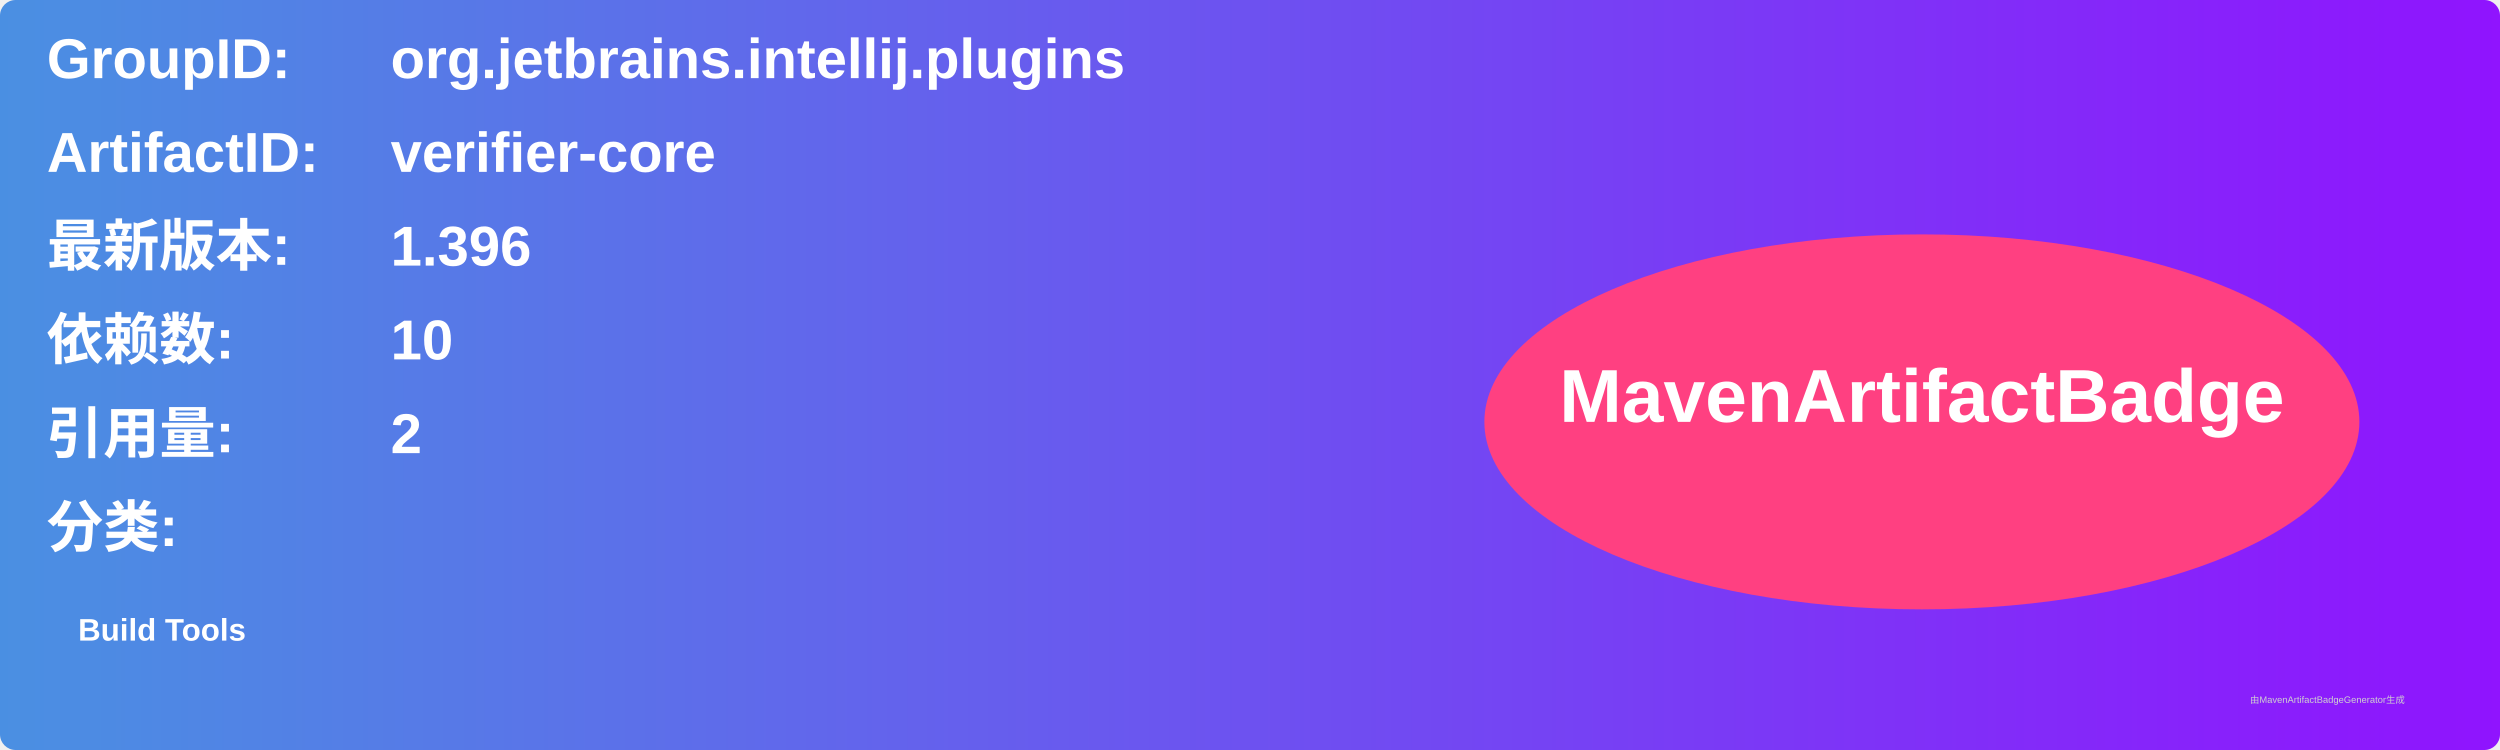
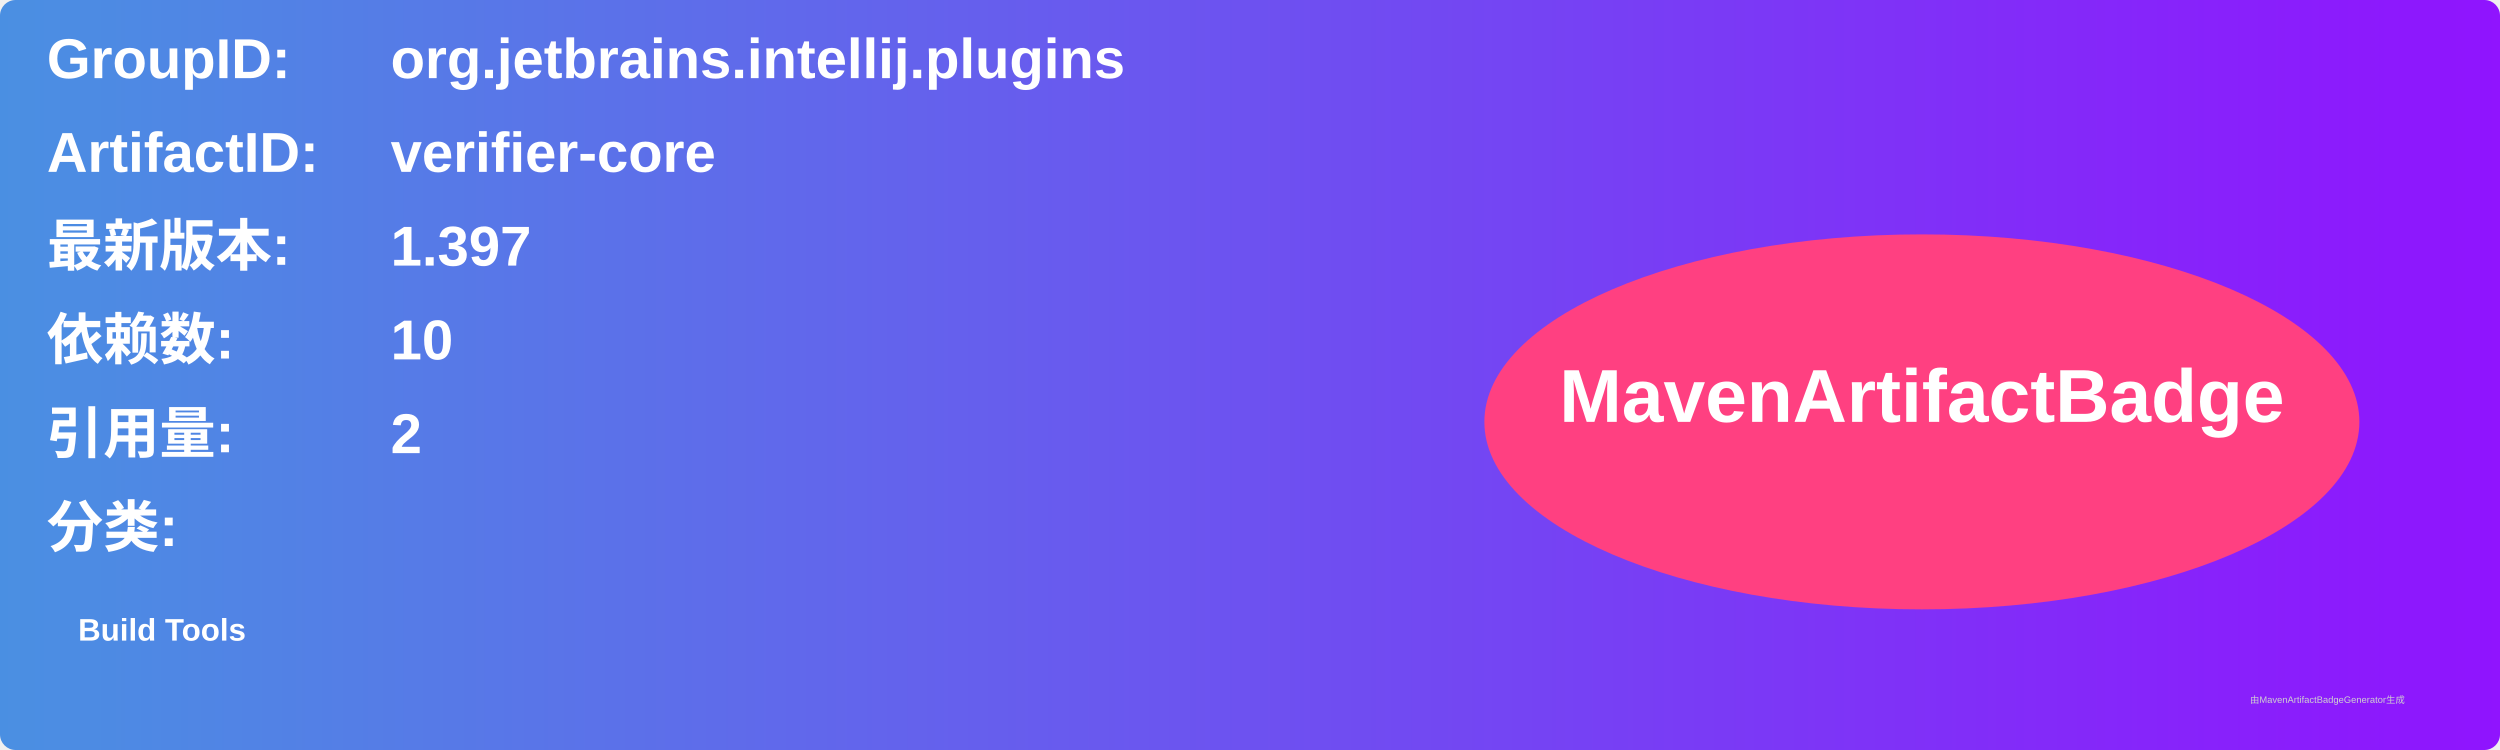
<svg xmlns="http://www.w3.org/2000/svg" width="800" height="240" viewBox="0 0 800 240">
  <linearGradient id="grad" x1="0%" y1="0%" x2="100%" y2="0%">
    <stop offset="0%" stop-color="#4a90e2" />
    <stop offset="100%" stop-color="#9013fe" />
  </linearGradient>
  <rect width="100%" height="100%" rx="5" ry="5" fill="url(#grad)" />
  <g transform="translate(15, 15)">
    <text x="0" y="10" font-family="Arial" font-size="18" fill="white" font-weight="bold" width="260">GroupID:</text>
    <text x="110" y="10" font-family="Arial" font-size="18" fill="white" font-weight="bold" width="460">org.jetbrains.intellij.plugins</text>
    <text x="0" y="40" font-family="Arial" font-size="18" fill="white" font-weight="bold" width="260">ArtifactID:</text>
    <text x="110" y="40" font-family="Arial" font-size="18" fill="white" font-weight="bold" width="460">verifier-core</text>
    <text x="0" y="70" font-family="Arial" font-size="18" fill="white" font-weight="bold">最新版本:</text>
    <text x="110" y="70" font-family="Arial" font-size="18" fill="white" font-weight="bold">
-       <tspan font-weight="bold">1.396</tspan>
+       <tspan font-weight="bold">1.397</tspan>
    </text>
    <text x="0" y="100" font-family="Arial" font-size="18" fill="white" font-weight="bold">依赖数: </text>
    <text x="110" y="100" font-family="Arial" font-size="18" fill="white">
      <tspan font-weight="bold">10</tspan>
    </text>
    <text x="0" y="130" font-family="Arial" font-size="18" fill="white" font-weight="bold">引用量: </text>
    <text x="110" y="130" font-family="Arial" font-size="18" fill="white">
      <tspan font-weight="bold">2</tspan>
    </text>
    <text x="0" y="160" font-family="Arial" font-size="18" fill="white" font-weight="bold">分类:</text>
    <text x="10" y="190" font-family="Arial" font-size="10" fill="white">
      <tspan font-weight="bold">Build Tools</tspan>
    </text>
    <ellipse cx="600" cy="120" rx="140" ry="60" fill="#ff4081" />
    <text x="600" y="120" text-anchor="middle" font-family="Arial" font-size="24" fill="white" font-weight="bold">MavenArtifactBadge</text>
  </g>
  <text x="720" y="225" font-family="Arial" font-size="3" fill="#d0d0d0">由MavenArtifactBadgeGenerator生成</text>
</svg>
